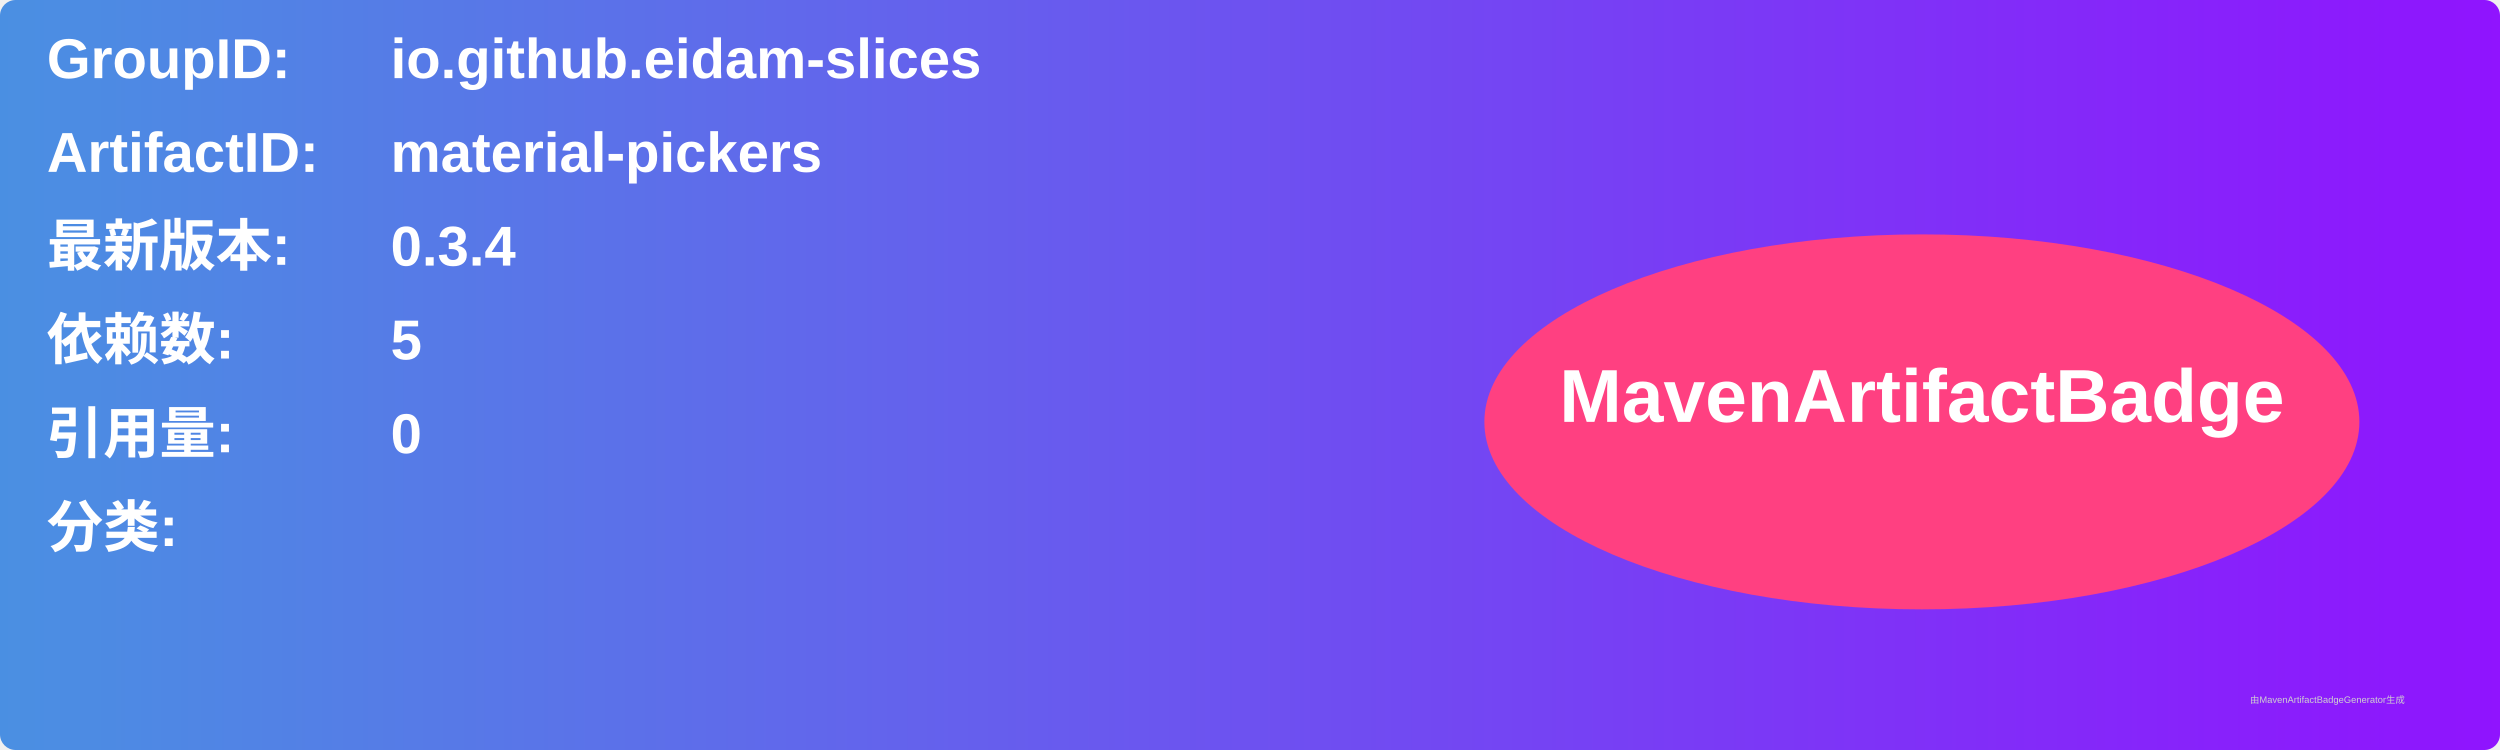
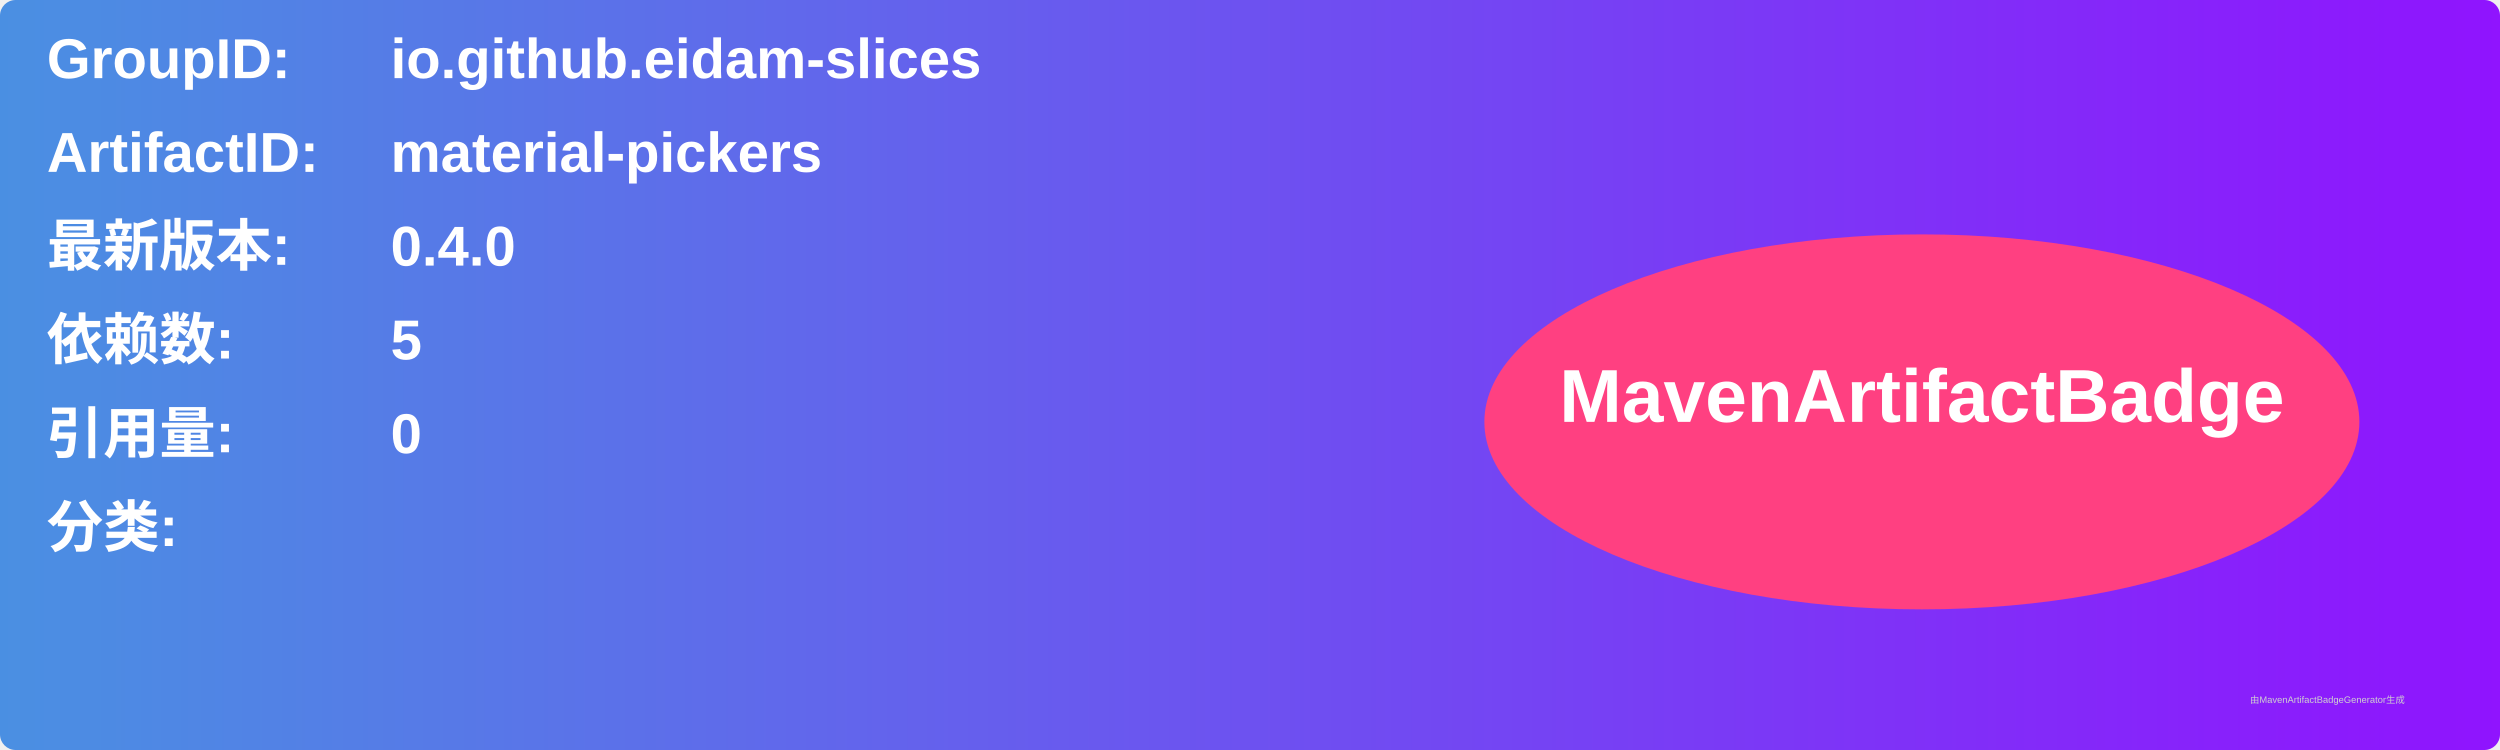
<svg xmlns="http://www.w3.org/2000/svg" width="800" height="240" viewBox="0 0 800 240">
  <linearGradient id="grad" x1="0%" y1="0%" x2="100%" y2="0%">
    <stop offset="0%" stop-color="#4a90e2" />
    <stop offset="100%" stop-color="#9013fe" />
  </linearGradient>
  <rect width="100%" height="100%" rx="5" ry="5" fill="url(#grad)" />
  <g transform="translate(15, 15)">
    <text x="0" y="10" font-family="Arial" font-size="18" fill="white" font-weight="bold" width="260">GroupID:</text>
    <text x="110" y="10" font-family="Arial" font-size="18" fill="white" font-weight="bold" width="460">io.github.eidam-slices</text>
    <text x="0" y="40" font-family="Arial" font-size="18" fill="white" font-weight="bold" width="260">ArtifactID:</text>
    <text x="110" y="40" font-family="Arial" font-size="18" fill="white" font-weight="bold" width="460">material-pickers</text>
    <text x="0" y="70" font-family="Arial" font-size="18" fill="white" font-weight="bold">最新版本:</text>
    <text x="110" y="70" font-family="Arial" font-size="18" fill="white" font-weight="bold">
-       <tspan font-weight="bold">0.3.4</tspan>
+       <tspan font-weight="bold">0.4.0</tspan>
    </text>
    <text x="0" y="100" font-family="Arial" font-size="18" fill="white" font-weight="bold">依赖数: </text>
    <text x="110" y="100" font-family="Arial" font-size="18" fill="white">
      <tspan font-weight="bold">5</tspan>
    </text>
    <text x="0" y="130" font-family="Arial" font-size="18" fill="white" font-weight="bold">引用量: </text>
    <text x="110" y="130" font-family="Arial" font-size="18" fill="white">
      <tspan font-weight="bold">0</tspan>
    </text>
    <text x="0" y="160" font-family="Arial" font-size="18" fill="white" font-weight="bold">分类:</text>
    <text x="10" y="190" font-family="Arial" font-size="10" fill="white">
      <tspan font-weight="bold" />
    </text>
    <ellipse cx="600" cy="120" rx="140" ry="60" fill="#ff4081" />
    <text x="600" y="120" text-anchor="middle" font-family="Arial" font-size="24" fill="white" font-weight="bold">MavenArtifactBadge</text>
  </g>
  <text x="720" y="225" font-family="Arial" font-size="3" fill="#d0d0d0">由MavenArtifactBadgeGenerator生成</text>
</svg>
